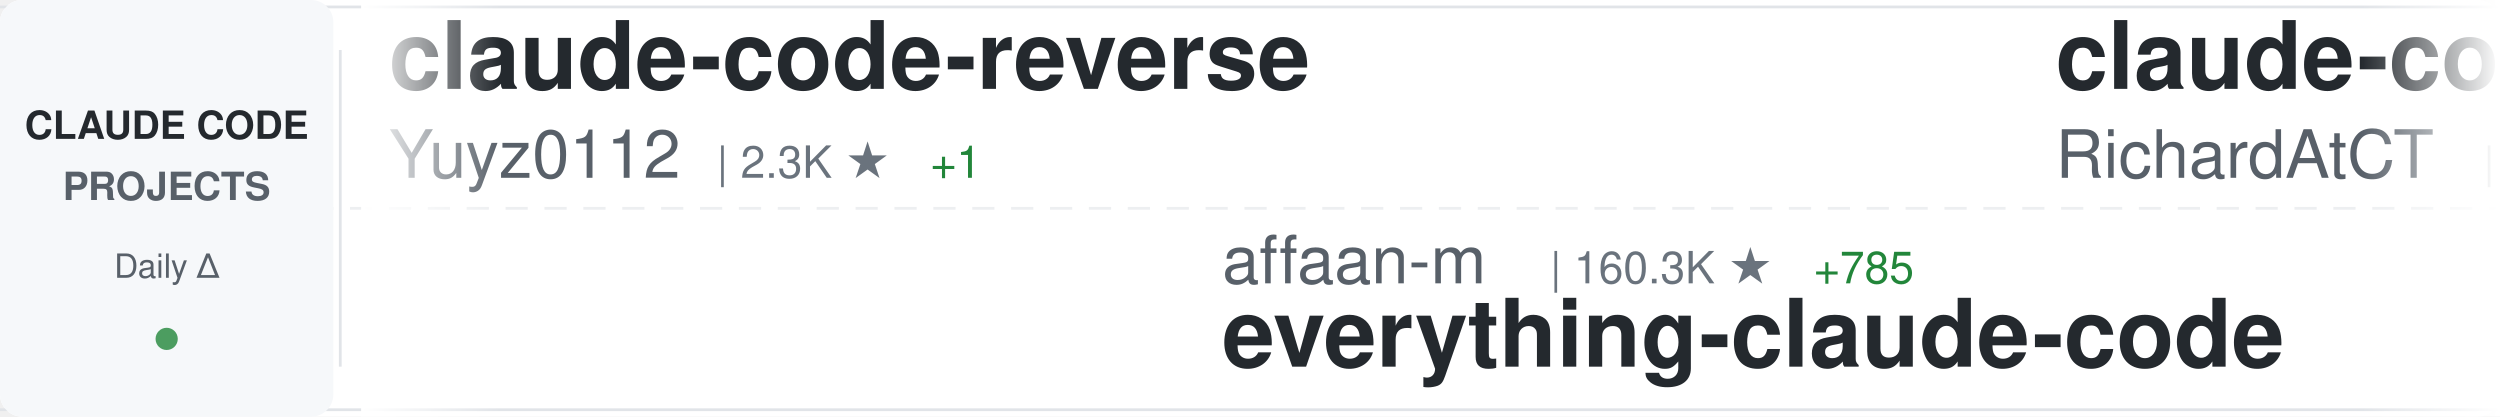
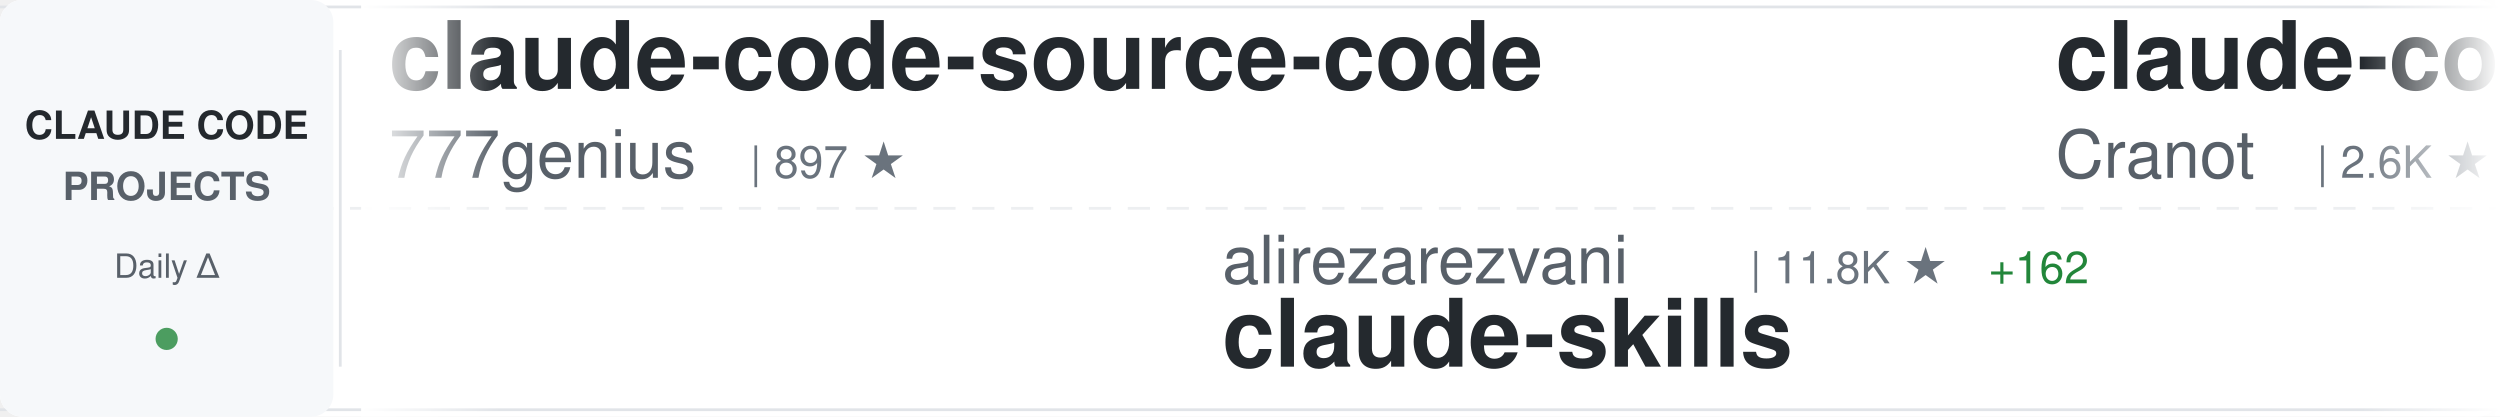
<svg xmlns="http://www.w3.org/2000/svg" width="900" height="150">
  <defs>
    <linearGradient id="awesomeLeftFade" x1="0%" y1="0%" x2="100%" y2="0%">
      <stop offset="0%" style="stop-color:#ffffff;stop-opacity:1" />
      <stop offset="100%" style="stop-color:#ffffff;stop-opacity:0" />
    </linearGradient>
    <linearGradient id="awesomeRightFade" x1="0%" y1="0%" x2="100%" y2="0%">
      <stop offset="0%" style="stop-color:#ffffff;stop-opacity:0" />
      <stop offset="100%" style="stop-color:#ffffff;stop-opacity:1" />
    </linearGradient>
  </defs>
  <rect width="900" height="150" fill="#ffffff" rx="8" />
  <rect x="0" y="2" width="900" height="1" fill="#e1e4e8" />
  <rect x="0" y="147" width="900" height="1" fill="#e1e4e8" />
  <line x1="0" y1="75" x2="900" y2="75" stroke="#e1e4e8" stroke-width="1" stroke-dasharray="8 6" opacity="0.6" />
  <rect x="0" y="0" width="120" height="150" fill="#f6f8fa" rx="8" />
  <text x="60" y="50" font-family="-apple-system, BlinkMacSystemFont, 'Segoe UI', Helvetica, Arial, sans-serif" font-size="14" font-weight="600" fill="#24292e" text-anchor="middle">CLAUDE CODE</text>
  <text x="60" y="72" font-family="-apple-system, BlinkMacSystemFont, 'Segoe UI', Helvetica, Arial, sans-serif" font-size="14" font-weight="600" fill="#586069" text-anchor="middle">PROJECTS</text>
  <text x="60" y="100" font-family="-apple-system, BlinkMacSystemFont, 'Segoe UI', Helvetica, Arial, sans-serif" font-size="12" font-weight="500" fill="#586069" text-anchor="middle">Daily Δ</text>
  <circle cx="60" cy="122" r="4" fill="#22863a" opacity="0.8" />
  <rect x="122" y="18" width="1" height="114" fill="#e1e4e8" />
  <clipPath id="awesomeTickerClip">
    <rect x="130" y="0" width="770" height="150" />
  </clipPath>
  <g clip-path="url(#awesomeTickerClip)">
    <g id="awesomeTickerItems">
      <animateTransform attributeName="transform" attributeType="XML" type="translate" from="0 0" to="-3000 0" dur="54s" repeatCount="indefinite" />
      <g transform="translate(0, 0)">
-         <text x="140" y="32" font-family="-apple-system, BlinkMacSystemFont, 'Segoe UI', Helvetica, Arial, sans-serif" font-size="34" font-weight="600" fill="#24292e">claude-code-reverse</text>
-         <text x="140" y="64" font-family="-apple-system, BlinkMacSystemFont, 'Segoe UI', Helvetica, Arial, sans-serif" font-size="24" font-weight="400" fill="#586069">Yuyz0112</text>
-         <text x="258" y="64" font-family="-apple-system, BlinkMacSystemFont, 'Segoe UI', Helvetica, Arial, sans-serif" font-size="16" font-weight="500" fill="#6a737d">| 2.3K ★</text>
-         <text x="335" y="64" font-family="-apple-system, BlinkMacSystemFont, 'Segoe UI', Helvetica, Arial, sans-serif" font-size="16" font-weight="500" fill="#22863a"> +1</text>
+         <text x="140" y="32" font-family="-apple-system, BlinkMacSystemFont, 'Segoe UI', Helvetica, Arial, sans-serif" font-size="34" font-weight="600" fill="#24292e">claude-code-source-code</text>
+         <text x="140" y="64" font-family="-apple-system, BlinkMacSystemFont, 'Segoe UI', Helvetica, Arial, sans-serif" font-size="24" font-weight="400" fill="#586069">777genius</text>
+         <text x="270" y="64" font-family="-apple-system, BlinkMacSystemFont, 'Segoe UI', Helvetica, Arial, sans-serif" font-size="16" font-weight="500" fill="#6a737d">| 897 ★</text>
      </g>
      <g transform="translate(300, 0)">
-         <text x="140" y="102" font-family="-apple-system, BlinkMacSystemFont, 'Segoe UI', Helvetica, Arial, sans-serif" font-size="24" font-weight="400" fill="#586069">affaan-m</text>
-         <text x="258" y="102" font-family="-apple-system, BlinkMacSystemFont, 'Segoe UI', Helvetica, Arial, sans-serif" font-size="16" font-weight="500" fill="#6a737d">| 160.3K ★</text>
-         <text x="353" y="102" font-family="-apple-system, BlinkMacSystemFont, 'Segoe UI', Helvetica, Arial, sans-serif" font-size="16" font-weight="500" fill="#22863a"> +785</text>
-         <text x="140" y="132" font-family="-apple-system, BlinkMacSystemFont, 'Segoe UI', Helvetica, Arial, sans-serif" font-size="34" font-weight="600" fill="#24292e">everything-claude-code</text>
+         <text x="140" y="102" font-family="-apple-system, BlinkMacSystemFont, 'Segoe UI', Helvetica, Arial, sans-serif" font-size="24" font-weight="400" fill="#586069">alirezarezvani</text>
+         <text x="330" y="102" font-family="-apple-system, BlinkMacSystemFont, 'Segoe UI', Helvetica, Arial, sans-serif" font-size="16" font-weight="500" fill="#6a737d">| 11.8K ★</text>
+         <text x="416" y="102" font-family="-apple-system, BlinkMacSystemFont, 'Segoe UI', Helvetica, Arial, sans-serif" font-size="16" font-weight="500" fill="#22863a"> +162</text>
+         <text x="140" y="132" font-family="-apple-system, BlinkMacSystemFont, 'Segoe UI', Helvetica, Arial, sans-serif" font-size="34" font-weight="600" fill="#24292e">claude-skills</text>
      </g>
      <g transform="translate(600, 0)">
-         <text x="140" y="32" font-family="-apple-system, BlinkMacSystemFont, 'Segoe UI', Helvetica, Arial, sans-serif" font-size="34" font-weight="600" fill="#24292e">claude-code-telegram</text>
-         <text x="140" y="64" font-family="-apple-system, BlinkMacSystemFont, 'Segoe UI', Helvetica, Arial, sans-serif" font-size="24" font-weight="400" fill="#586069">RichardAtCT</text>
-         <text x="294" y="64" font-family="-apple-system, BlinkMacSystemFont, 'Segoe UI', Helvetica, Arial, sans-serif" font-size="16" font-weight="500" fill="#6a737d">| 2.5K ★</text>
-         <text x="371" y="64" font-family="-apple-system, BlinkMacSystemFont, 'Segoe UI', Helvetica, Arial, sans-serif" font-size="16" font-weight="500" fill="#22863a"> +3</text>
+         <text x="140" y="32" font-family="-apple-system, BlinkMacSystemFont, 'Segoe UI', Helvetica, Arial, sans-serif" font-size="34" font-weight="600" fill="#24292e">claude-code-guide</text>
+         <text x="140" y="64" font-family="-apple-system, BlinkMacSystemFont, 'Segoe UI', Helvetica, Arial, sans-serif" font-size="24" font-weight="400" fill="#586069">Cranot</text>
+         <text x="234" y="64" font-family="-apple-system, BlinkMacSystemFont, 'Segoe UI', Helvetica, Arial, sans-serif" font-size="16" font-weight="500" fill="#6a737d">| 2.6K ★</text>
+         <text x="311" y="64" font-family="-apple-system, BlinkMacSystemFont, 'Segoe UI', Helvetica, Arial, sans-serif" font-size="16" font-weight="500" fill="#22863a"> +2</text>
      </g>
      <g transform="translate(900, 0)">
-         <text x="140" y="102" font-family="-apple-system, BlinkMacSystemFont, 'Segoe UI', Helvetica, Arial, sans-serif" font-size="24" font-weight="400" fill="#586069">multica-ai</text>
-         <text x="282" y="102" font-family="-apple-system, BlinkMacSystemFont, 'Segoe UI', Helvetica, Arial, sans-serif" font-size="16" font-weight="500" fill="#6a737d">| 57.4K ★</text>
-         <text x="368" y="102" font-family="-apple-system, BlinkMacSystemFont, 'Segoe UI', Helvetica, Arial, sans-serif" font-size="16" font-weight="500" fill="#22863a"> +3.3K</text>
-         <text x="140" y="132" font-family="-apple-system, BlinkMacSystemFont, 'Segoe UI', Helvetica, Arial, sans-serif" font-size="34" font-weight="600" fill="#24292e">andrej-karpathy-skills</text>
+         <text x="140" y="102" font-family="-apple-system, BlinkMacSystemFont, 'Segoe UI', Helvetica, Arial, sans-serif" font-size="24" font-weight="400" fill="#586069">garrytan</text>
+         <text x="258" y="102" font-family="-apple-system, BlinkMacSystemFont, 'Segoe UI', Helvetica, Arial, sans-serif" font-size="16" font-weight="500" fill="#6a737d">| 76.2K ★</text>
+         <text x="344" y="102" font-family="-apple-system, BlinkMacSystemFont, 'Segoe UI', Helvetica, Arial, sans-serif" font-size="16" font-weight="500" fill="#22863a"> +1.4K</text>
+         <text x="140" y="132" font-family="-apple-system, BlinkMacSystemFont, 'Segoe UI', Helvetica, Arial, sans-serif" font-size="34" font-weight="600" fill="#24292e">gstack</text>
      </g>
      <g transform="translate(1200, 0)">
-         <text x="140" y="32" font-family="-apple-system, BlinkMacSystemFont, 'Segoe UI', Helvetica, Arial, sans-serif" font-size="34" font-weight="600" fill="#24292e">claude-code-source</text>
-         <text x="140" y="64" font-family="-apple-system, BlinkMacSystemFont, 'Segoe UI', Helvetica, Arial, sans-serif" font-size="24" font-weight="400" fill="#586069">AprilNEA</text>
-         <text x="258" y="64" font-family="-apple-system, BlinkMacSystemFont, 'Segoe UI', Helvetica, Arial, sans-serif" font-size="16" font-weight="500" fill="#6a737d">| 372 ★</text>
+         <text x="140" y="32" font-family="-apple-system, BlinkMacSystemFont, 'Segoe UI', Helvetica, Arial, sans-serif" font-size="34" font-weight="600" fill="#24292e">claude-code-spec-workflo...</text>
+         <text x="140" y="64" font-family="-apple-system, BlinkMacSystemFont, 'Segoe UI', Helvetica, Arial, sans-serif" font-size="24" font-weight="400" fill="#586069">Pimzino</text>
+         <text x="246" y="64" font-family="-apple-system, BlinkMacSystemFont, 'Segoe UI', Helvetica, Arial, sans-serif" font-size="16" font-weight="500" fill="#6a737d">| 3.7K ★</text>
+         <text x="323" y="64" font-family="-apple-system, BlinkMacSystemFont, 'Segoe UI', Helvetica, Arial, sans-serif" font-size="16" font-weight="500" fill="#22863a"> +2</text>
      </g>
      <g transform="translate(1500, 0)">
-         <text x="140" y="102" font-family="-apple-system, BlinkMacSystemFont, 'Segoe UI', Helvetica, Arial, sans-serif" font-size="24" font-weight="400" fill="#586069">oboard</text>
-         <text x="234" y="102" font-family="-apple-system, BlinkMacSystemFont, 'Segoe UI', Helvetica, Arial, sans-serif" font-size="16" font-weight="500" fill="#6a737d">| 3.0K ★</text>
-         <text x="311" y="102" font-family="-apple-system, BlinkMacSystemFont, 'Segoe UI', Helvetica, Arial, sans-serif" font-size="16" font-weight="500" fill="#22863a"> +15</text>
-         <text x="140" y="132" font-family="-apple-system, BlinkMacSystemFont, 'Segoe UI', Helvetica, Arial, sans-serif" font-size="34" font-weight="600" fill="#24292e">claude-code-rev</text>
+         <text x="140" y="102" font-family="-apple-system, BlinkMacSystemFont, 'Segoe UI', Helvetica, Arial, sans-serif" font-size="24" font-weight="400" fill="#586069">LING71671</text>
+         <text x="270" y="102" font-family="-apple-system, BlinkMacSystemFont, 'Segoe UI', Helvetica, Arial, sans-serif" font-size="16" font-weight="500" fill="#6a737d">| 754 ★</text>
+         <text x="338" y="102" font-family="-apple-system, BlinkMacSystemFont, 'Segoe UI', Helvetica, Arial, sans-serif" font-size="16" font-weight="500" fill="#22863a"> +4</text>
+         <text x="140" y="132" font-family="-apple-system, BlinkMacSystemFont, 'Segoe UI', Helvetica, Arial, sans-serif" font-size="34" font-weight="600" fill="#24292e">Open-ClaudeCode</text>
      </g>
      <g transform="translate(1800, 0)">
-         <text x="140" y="32" font-family="-apple-system, BlinkMacSystemFont, 'Segoe UI', Helvetica, Arial, sans-serif" font-size="34" font-weight="600" fill="#24292e">claude-code-book</text>
-         <text x="140" y="64" font-family="-apple-system, BlinkMacSystemFont, 'Segoe UI', Helvetica, Arial, sans-serif" font-size="24" font-weight="400" fill="#586069">lintsinghua</text>
-         <text x="294" y="64" font-family="-apple-system, BlinkMacSystemFont, 'Segoe UI', Helvetica, Arial, sans-serif" font-size="16" font-weight="500" fill="#6a737d">| 2.8K ★</text>
-         <text x="371" y="64" font-family="-apple-system, BlinkMacSystemFont, 'Segoe UI', Helvetica, Arial, sans-serif" font-size="16" font-weight="500" fill="#22863a"> +19</text>
+         <text x="140" y="32" font-family="-apple-system, BlinkMacSystemFont, 'Segoe UI', Helvetica, Arial, sans-serif" font-size="34" font-weight="600" fill="#24292e">claude-code-prompts</text>
+         <text x="140" y="64" font-family="-apple-system, BlinkMacSystemFont, 'Segoe UI', Helvetica, Arial, sans-serif" font-size="24" font-weight="400" fill="#586069">repowise-dev</text>
+         <text x="306" y="64" font-family="-apple-system, BlinkMacSystemFont, 'Segoe UI', Helvetica, Arial, sans-serif" font-size="16" font-weight="500" fill="#6a737d">| 944 ★</text>
+         <text x="374" y="64" font-family="-apple-system, BlinkMacSystemFont, 'Segoe UI', Helvetica, Arial, sans-serif" font-size="16" font-weight="500" fill="#22863a"> +2</text>
      </g>
      <g transform="translate(2100, 0)">
-         <text x="140" y="102" font-family="-apple-system, BlinkMacSystemFont, 'Segoe UI', Helvetica, Arial, sans-serif" font-size="24" font-weight="400" fill="#586069">Donchitos</text>
-         <text x="270" y="102" font-family="-apple-system, BlinkMacSystemFont, 'Segoe UI', Helvetica, Arial, sans-serif" font-size="16" font-weight="500" fill="#6a737d">| 12.5K ★</text>
-         <text x="356" y="102" font-family="-apple-system, BlinkMacSystemFont, 'Segoe UI', Helvetica, Arial, sans-serif" font-size="16" font-weight="500" fill="#22863a"> +890</text>
-         <text x="140" y="132" font-family="-apple-system, BlinkMacSystemFont, 'Segoe UI', Helvetica, Arial, sans-serif" font-size="34" font-weight="600" fill="#24292e">Claude-Code-Game-Studios</text>
+         <text x="140" y="102" font-family="-apple-system, BlinkMacSystemFont, 'Segoe UI', Helvetica, Arial, sans-serif" font-size="24" font-weight="400" fill="#586069">pedrohcgs</text>
+         <text x="270" y="102" font-family="-apple-system, BlinkMacSystemFont, 'Segoe UI', Helvetica, Arial, sans-serif" font-size="16" font-weight="500" fill="#6a737d">| 942 ★</text>
+         <text x="338" y="102" font-family="-apple-system, BlinkMacSystemFont, 'Segoe UI', Helvetica, Arial, sans-serif" font-size="16" font-weight="500" fill="#22863a"> +10</text>
+         <text x="140" y="132" font-family="-apple-system, BlinkMacSystemFont, 'Segoe UI', Helvetica, Arial, sans-serif" font-size="34" font-weight="600" fill="#24292e">claude-code-my-workflow</text>
      </g>
      <g transform="translate(2400, 0)">
-         <text x="140" y="32" font-family="-apple-system, BlinkMacSystemFont, 'Segoe UI', Helvetica, Arial, sans-serif" font-size="34" font-weight="600" fill="#24292e">claude-code-proxy</text>
-         <text x="140" y="64" font-family="-apple-system, BlinkMacSystemFont, 'Segoe UI', Helvetica, Arial, sans-serif" font-size="24" font-weight="400" fill="#586069">1rgs</text>
-         <text x="210" y="64" font-family="-apple-system, BlinkMacSystemFont, 'Segoe UI', Helvetica, Arial, sans-serif" font-size="16" font-weight="500" fill="#6a737d">| 3.5K ★</text>
-         <text x="287" y="64" font-family="-apple-system, BlinkMacSystemFont, 'Segoe UI', Helvetica, Arial, sans-serif" font-size="16" font-weight="500" fill="#22863a"> +8</text>
+         <text x="140" y="32" font-family="-apple-system, BlinkMacSystemFont, 'Segoe UI', Helvetica, Arial, sans-serif" font-size="34" font-weight="600" fill="#24292e">claude_code_bridge</text>
+         <text x="140" y="64" font-family="-apple-system, BlinkMacSystemFont, 'Segoe UI', Helvetica, Arial, sans-serif" font-size="24" font-weight="400" fill="#586069">bfly123</text>
+         <text x="246" y="64" font-family="-apple-system, BlinkMacSystemFont, 'Segoe UI', Helvetica, Arial, sans-serif" font-size="16" font-weight="500" fill="#6a737d">| 2.3K ★</text>
+         <text x="323" y="64" font-family="-apple-system, BlinkMacSystemFont, 'Segoe UI', Helvetica, Arial, sans-serif" font-size="16" font-weight="500" fill="#22863a"> +17</text>
      </g>
      <g transform="translate(2700, 0)">
-         <text x="140" y="102" font-family="-apple-system, BlinkMacSystemFont, 'Segoe UI', Helvetica, Arial, sans-serif" font-size="24" font-weight="400" fill="#586069">snarktank</text>
-         <text x="270" y="102" font-family="-apple-system, BlinkMacSystemFont, 'Segoe UI', Helvetica, Arial, sans-serif" font-size="16" font-weight="500" fill="#6a737d">| 17.2K ★</text>
-         <text x="356" y="102" font-family="-apple-system, BlinkMacSystemFont, 'Segoe UI', Helvetica, Arial, sans-serif" font-size="16" font-weight="500" fill="#22863a"> +116</text>
-         <text x="140" y="132" font-family="-apple-system, BlinkMacSystemFont, 'Segoe UI', Helvetica, Arial, sans-serif" font-size="34" font-weight="600" fill="#24292e">ralph</text>
+         <text x="140" y="102" font-family="-apple-system, BlinkMacSystemFont, 'Segoe UI', Helvetica, Arial, sans-serif" font-size="24" font-weight="400" fill="#586069">ding113</text>
+         <text x="246" y="102" font-family="-apple-system, BlinkMacSystemFont, 'Segoe UI', Helvetica, Arial, sans-serif" font-size="16" font-weight="500" fill="#6a737d">| 2.5K ★</text>
+         <text x="323" y="102" font-family="-apple-system, BlinkMacSystemFont, 'Segoe UI', Helvetica, Arial, sans-serif" font-size="16" font-weight="500" fill="#22863a"> +34</text>
+         <text x="140" y="132" font-family="-apple-system, BlinkMacSystemFont, 'Segoe UI', Helvetica, Arial, sans-serif" font-size="34" font-weight="600" fill="#24292e">claude-code-hub</text>
      </g>
      <g transform="translate(3000, 0)">
-         <text x="140" y="32" font-family="-apple-system, BlinkMacSystemFont, 'Segoe UI', Helvetica, Arial, sans-serif" font-size="34" font-weight="600" fill="#24292e">claude-code-reverse</text>
-         <text x="140" y="64" font-family="-apple-system, BlinkMacSystemFont, 'Segoe UI', Helvetica, Arial, sans-serif" font-size="24" font-weight="400" fill="#586069">Yuyz0112</text>
-         <text x="258" y="64" font-family="-apple-system, BlinkMacSystemFont, 'Segoe UI', Helvetica, Arial, sans-serif" font-size="16" font-weight="500" fill="#6a737d">| 2.3K ★</text>
-         <text x="335" y="64" font-family="-apple-system, BlinkMacSystemFont, 'Segoe UI', Helvetica, Arial, sans-serif" font-size="16" font-weight="500" fill="#22863a"> +1</text>
+         <text x="140" y="32" font-family="-apple-system, BlinkMacSystemFont, 'Segoe UI', Helvetica, Arial, sans-serif" font-size="34" font-weight="600" fill="#24292e">claude-code-source-code</text>
+         <text x="140" y="64" font-family="-apple-system, BlinkMacSystemFont, 'Segoe UI', Helvetica, Arial, sans-serif" font-size="24" font-weight="400" fill="#586069">777genius</text>
+         <text x="270" y="64" font-family="-apple-system, BlinkMacSystemFont, 'Segoe UI', Helvetica, Arial, sans-serif" font-size="16" font-weight="500" fill="#6a737d">| 897 ★</text>
      </g>
      <g transform="translate(3300, 0)">
-         <text x="140" y="102" font-family="-apple-system, BlinkMacSystemFont, 'Segoe UI', Helvetica, Arial, sans-serif" font-size="24" font-weight="400" fill="#586069">affaan-m</text>
-         <text x="258" y="102" font-family="-apple-system, BlinkMacSystemFont, 'Segoe UI', Helvetica, Arial, sans-serif" font-size="16" font-weight="500" fill="#6a737d">| 160.3K ★</text>
-         <text x="353" y="102" font-family="-apple-system, BlinkMacSystemFont, 'Segoe UI', Helvetica, Arial, sans-serif" font-size="16" font-weight="500" fill="#22863a"> +785</text>
-         <text x="140" y="132" font-family="-apple-system, BlinkMacSystemFont, 'Segoe UI', Helvetica, Arial, sans-serif" font-size="34" font-weight="600" fill="#24292e">everything-claude-code</text>
+         <text x="140" y="102" font-family="-apple-system, BlinkMacSystemFont, 'Segoe UI', Helvetica, Arial, sans-serif" font-size="24" font-weight="400" fill="#586069">alirezarezvani</text>
+         <text x="330" y="102" font-family="-apple-system, BlinkMacSystemFont, 'Segoe UI', Helvetica, Arial, sans-serif" font-size="16" font-weight="500" fill="#6a737d">| 11.8K ★</text>
+         <text x="416" y="102" font-family="-apple-system, BlinkMacSystemFont, 'Segoe UI', Helvetica, Arial, sans-serif" font-size="16" font-weight="500" fill="#22863a"> +162</text>
+         <text x="140" y="132" font-family="-apple-system, BlinkMacSystemFont, 'Segoe UI', Helvetica, Arial, sans-serif" font-size="34" font-weight="600" fill="#24292e">claude-skills</text>
      </g>
      <g transform="translate(3600, 0)">
-         <text x="140" y="32" font-family="-apple-system, BlinkMacSystemFont, 'Segoe UI', Helvetica, Arial, sans-serif" font-size="34" font-weight="600" fill="#24292e">claude-code-telegram</text>
-         <text x="140" y="64" font-family="-apple-system, BlinkMacSystemFont, 'Segoe UI', Helvetica, Arial, sans-serif" font-size="24" font-weight="400" fill="#586069">RichardAtCT</text>
-         <text x="294" y="64" font-family="-apple-system, BlinkMacSystemFont, 'Segoe UI', Helvetica, Arial, sans-serif" font-size="16" font-weight="500" fill="#6a737d">| 2.5K ★</text>
-         <text x="371" y="64" font-family="-apple-system, BlinkMacSystemFont, 'Segoe UI', Helvetica, Arial, sans-serif" font-size="16" font-weight="500" fill="#22863a"> +3</text>
+         <text x="140" y="32" font-family="-apple-system, BlinkMacSystemFont, 'Segoe UI', Helvetica, Arial, sans-serif" font-size="34" font-weight="600" fill="#24292e">claude-code-guide</text>
+         <text x="140" y="64" font-family="-apple-system, BlinkMacSystemFont, 'Segoe UI', Helvetica, Arial, sans-serif" font-size="24" font-weight="400" fill="#586069">Cranot</text>
+         <text x="234" y="64" font-family="-apple-system, BlinkMacSystemFont, 'Segoe UI', Helvetica, Arial, sans-serif" font-size="16" font-weight="500" fill="#6a737d">| 2.6K ★</text>
+         <text x="311" y="64" font-family="-apple-system, BlinkMacSystemFont, 'Segoe UI', Helvetica, Arial, sans-serif" font-size="16" font-weight="500" fill="#22863a"> +2</text>
      </g>
      <g transform="translate(3900, 0)">
-         <text x="140" y="102" font-family="-apple-system, BlinkMacSystemFont, 'Segoe UI', Helvetica, Arial, sans-serif" font-size="24" font-weight="400" fill="#586069">multica-ai</text>
-         <text x="282" y="102" font-family="-apple-system, BlinkMacSystemFont, 'Segoe UI', Helvetica, Arial, sans-serif" font-size="16" font-weight="500" fill="#6a737d">| 57.4K ★</text>
-         <text x="368" y="102" font-family="-apple-system, BlinkMacSystemFont, 'Segoe UI', Helvetica, Arial, sans-serif" font-size="16" font-weight="500" fill="#22863a"> +3.3K</text>
-         <text x="140" y="132" font-family="-apple-system, BlinkMacSystemFont, 'Segoe UI', Helvetica, Arial, sans-serif" font-size="34" font-weight="600" fill="#24292e">andrej-karpathy-skills</text>
+         <text x="140" y="102" font-family="-apple-system, BlinkMacSystemFont, 'Segoe UI', Helvetica, Arial, sans-serif" font-size="24" font-weight="400" fill="#586069">garrytan</text>
+         <text x="258" y="102" font-family="-apple-system, BlinkMacSystemFont, 'Segoe UI', Helvetica, Arial, sans-serif" font-size="16" font-weight="500" fill="#6a737d">| 76.2K ★</text>
+         <text x="344" y="102" font-family="-apple-system, BlinkMacSystemFont, 'Segoe UI', Helvetica, Arial, sans-serif" font-size="16" font-weight="500" fill="#22863a"> +1.4K</text>
+         <text x="140" y="132" font-family="-apple-system, BlinkMacSystemFont, 'Segoe UI', Helvetica, Arial, sans-serif" font-size="34" font-weight="600" fill="#24292e">gstack</text>
      </g>
    </g>
  </g>
  <rect x="130" y="0" width="50" height="150" fill="url(#awesomeLeftFade)" />
  <rect x="850" y="0" width="50" height="150" fill="url(#awesomeRightFade)" />
</svg>
